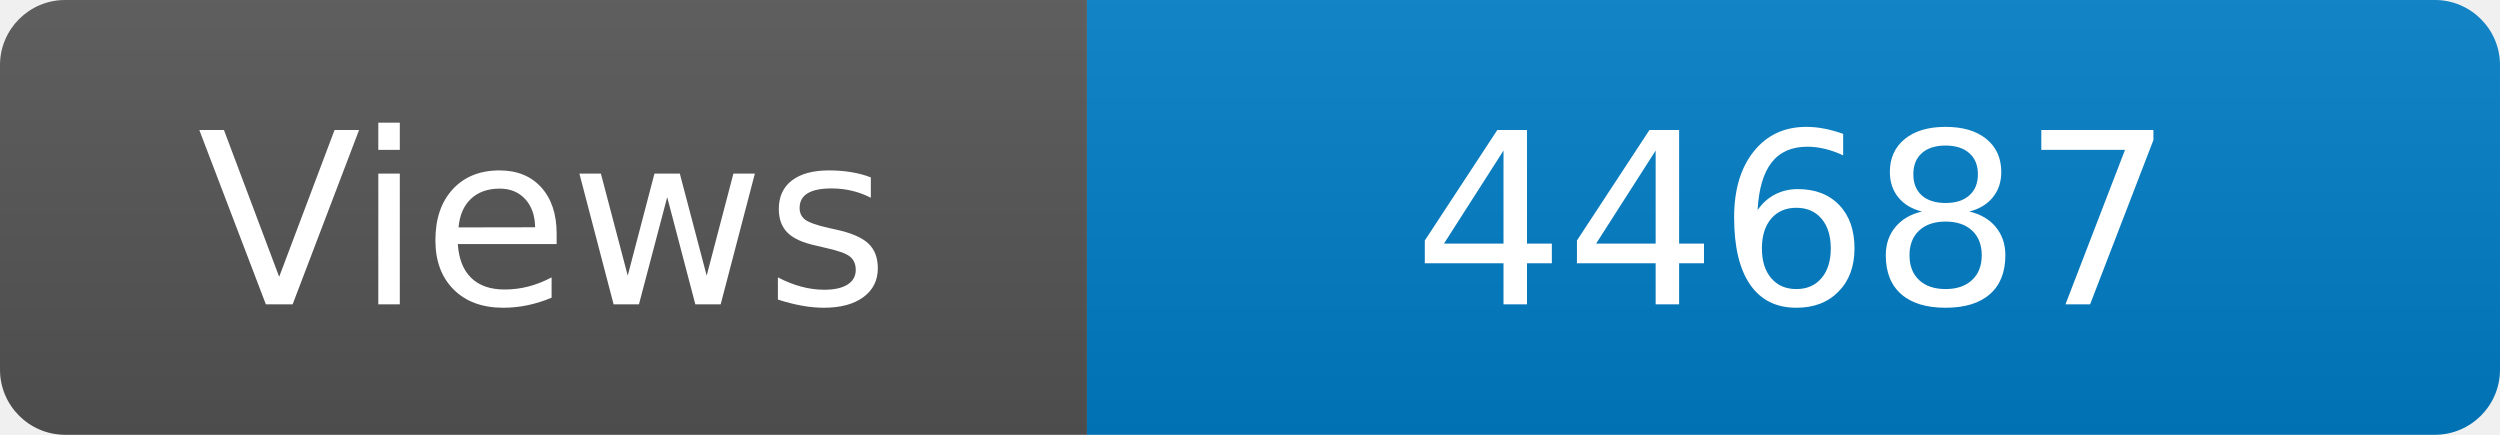
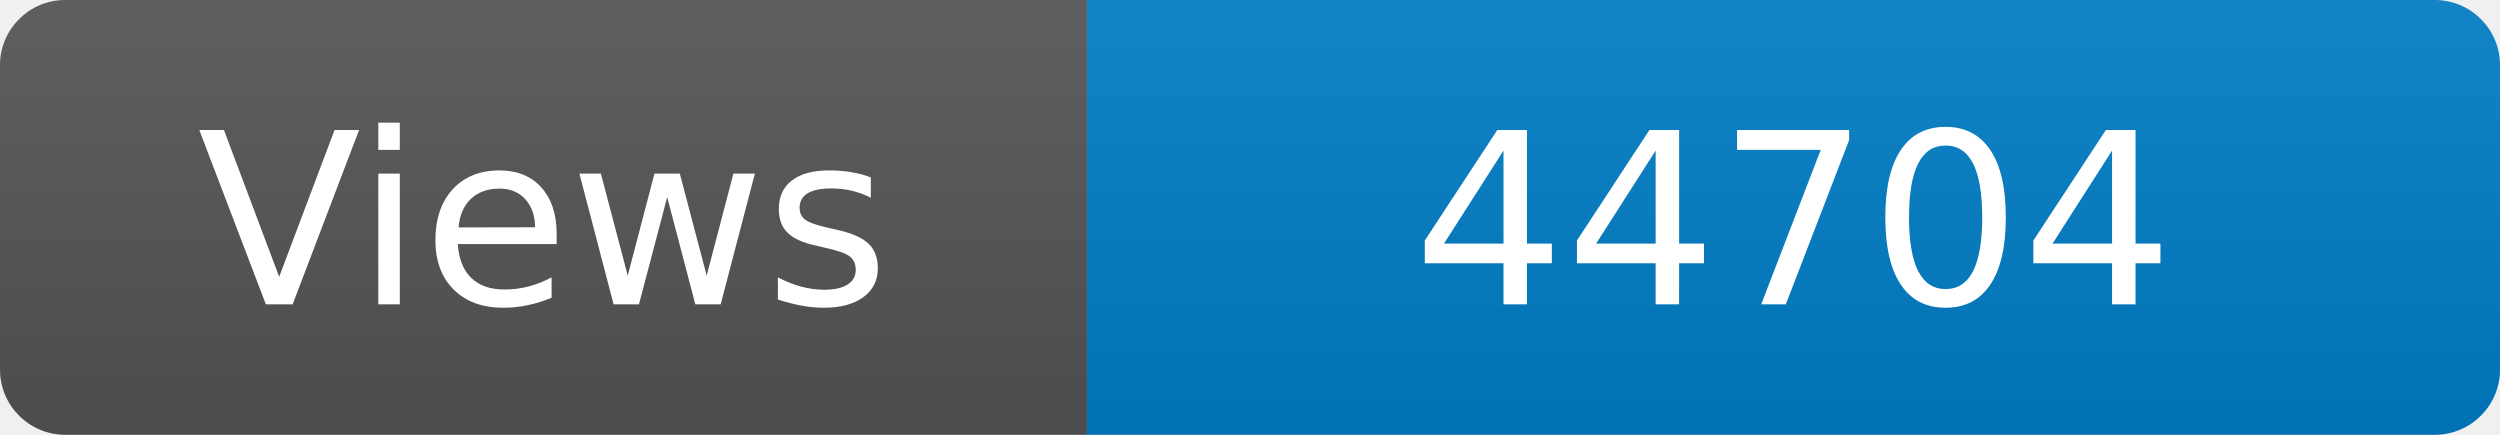
<svg xmlns="http://www.w3.org/2000/svg" width="115" height="20" role="img" aria-label="Maintained?: yes">
  <linearGradient id="s" x2="0" y2="100%">
    <stop offset="0" stop-color="#bbb" stop-opacity=".1" />
    <stop offset="1" stop-opacity=".1" />
  </linearGradient>
  <clipPath id="r">
    <rect width="115" height="20" rx="3" fill="#fff" />
  </clipPath>
  <g clip-path="url(#r)">
    <rect width="50" height="20" fill="#555" />
    <rect x="50" width="160" height="20" fill="#007ec6" />
    <rect width="115" height="20" fill="url(#s)" />
  </g>
  <g fill="#fff" text-anchor="middle" font-family="Verdana,Geneva,DejaVu Sans,sans-serif" font-size="110">
    <text x="250" y="140" transform="scale(.1)" fill="#fff">Views</text>
-     <text x="825" y="140" transform="scale(.1)" fill="#fff">44687</text>
+     <text x="825" y="140" transform="scale(.1)" fill="#fff">44704</text>
  </g>
</svg>
